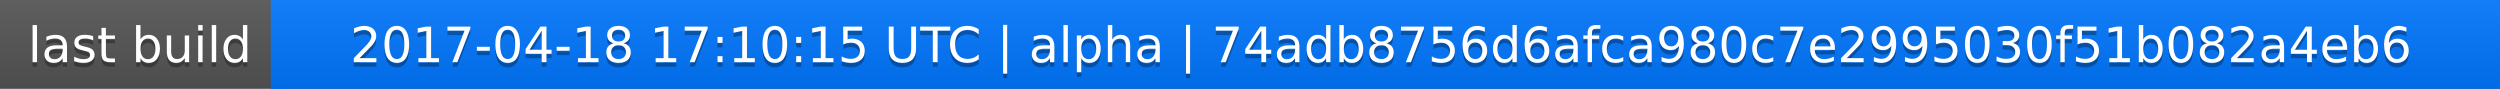
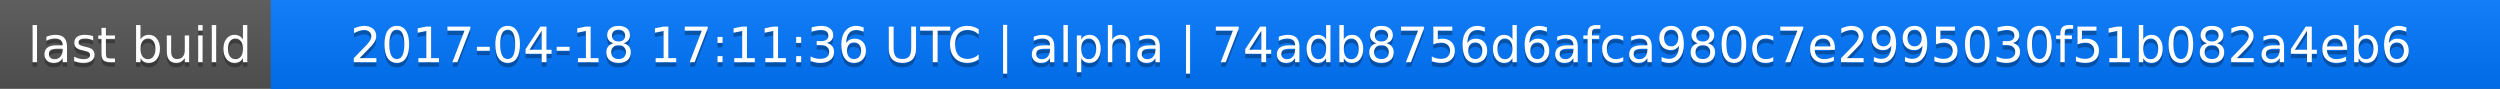
<svg xmlns="http://www.w3.org/2000/svg" width="563" height="20">
  <linearGradient id="a" x2="0" y2="100%">
    <stop offset="0" stop-color="#bbb" stop-opacity=".1" />
    <stop offset="1" stop-opacity=".1" />
  </linearGradient>
  <rect rx="0" width="563" height="20" fill="#555" />
  <rect rx="0" x="61" width="502" height="20" fill="#07f" />
  <path fill="#07f" d="M61 0h4v20h-4z" />
  <rect rx="0" width="563" height="20" fill="url(#a)" />
  <g fill="#fff" text-anchor="middle" font-family="DejaVu Sans,Verdana,Geneva,sans-serif" font-size="11">
    <text x="31.5" y="15" fill="#010101" fill-opacity=".3">last build</text>
    <text x="31.5" y="14">last build</text>
-     <text x="311" y="15" fill="#010101" fill-opacity=".3">2017-04-18 17:10:15 UTC | alpha | 74adb8756d6afca980c7e2995030f51b082a4eb6</text>
-     <text x="311" y="14">2017-04-18 17:10:15 UTC | alpha | 74adb8756d6afca980c7e2995030f51b082a4eb6</text>
+     <text x="311" y="15" fill="#010101" fill-opacity=".3">2017-04-18 17:11:36 UTC | alpha | 74adb8756d6afca980c7e2995030f51b082a4eb6</text>
+     <text x="311" y="14">2017-04-18 17:11:36 UTC | alpha | 74adb8756d6afca980c7e2995030f51b082a4eb6</text>
  </g>
</svg>
